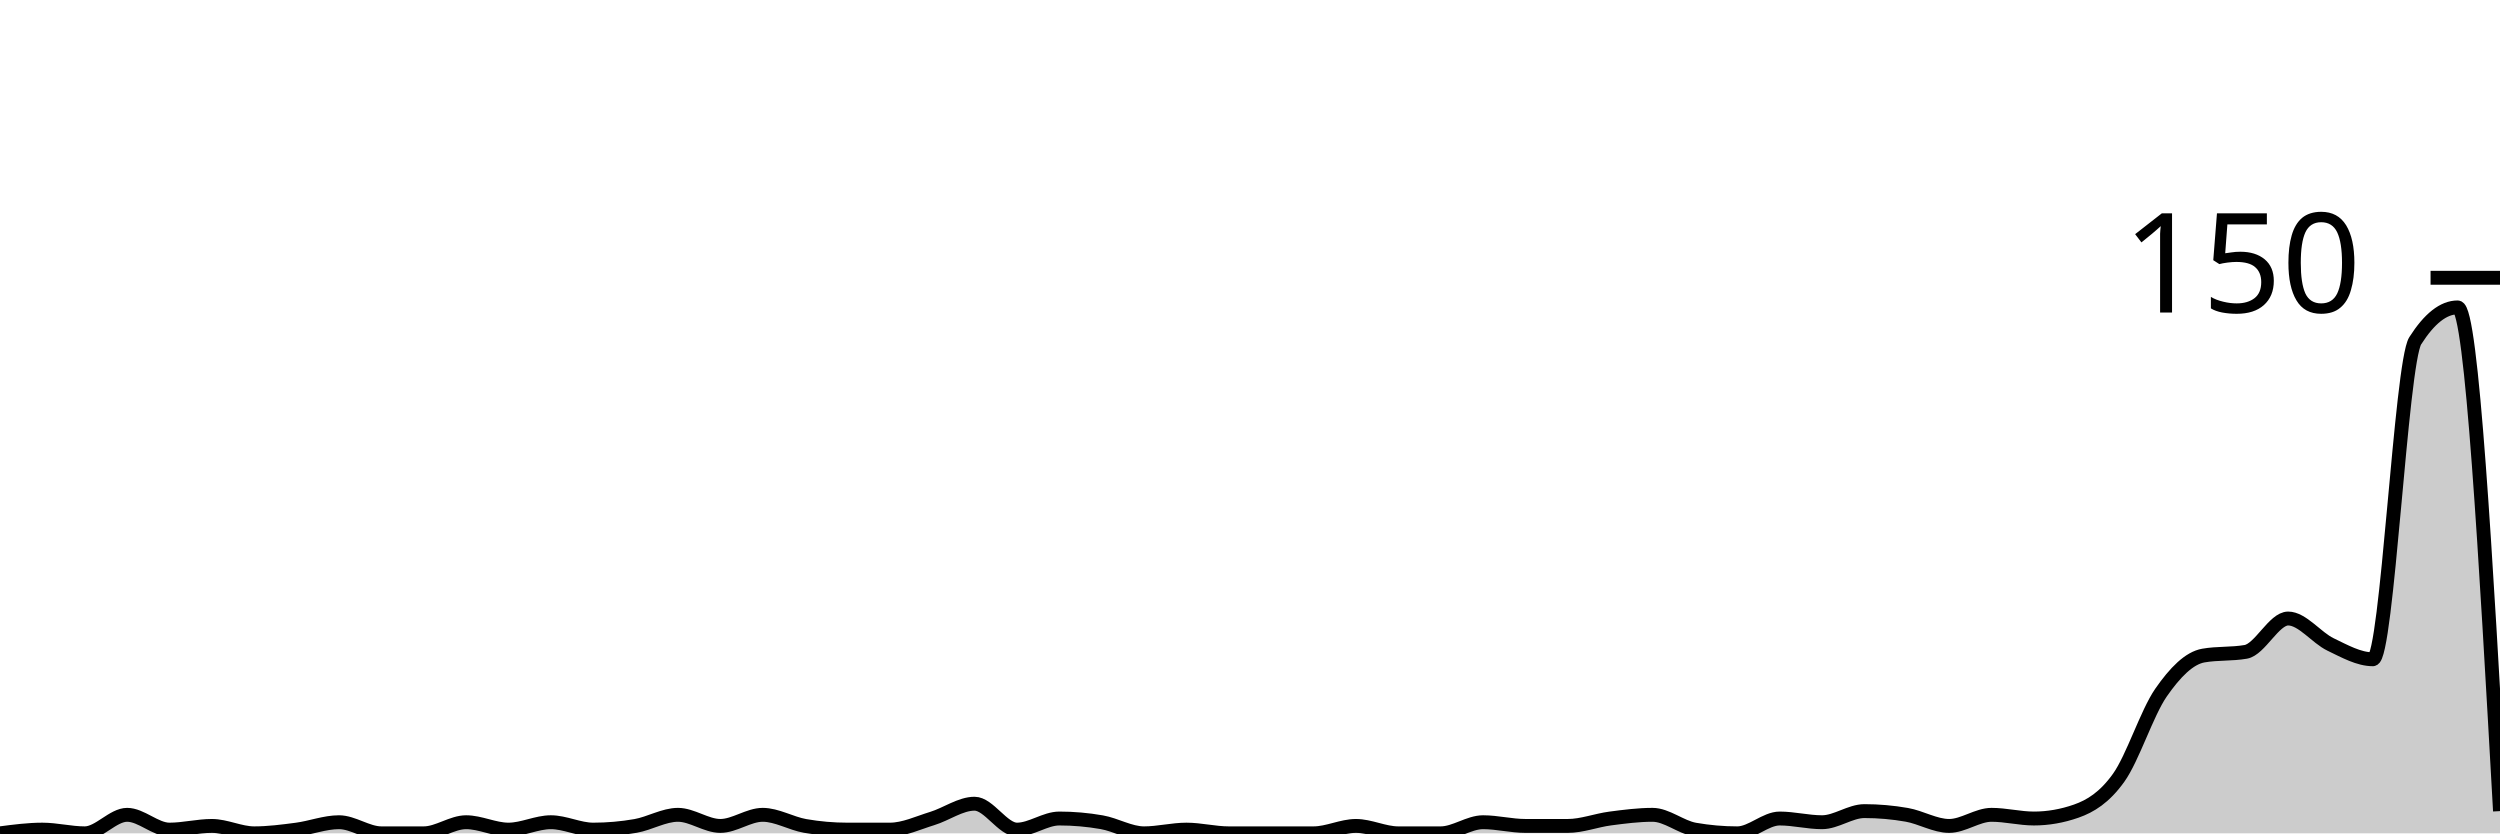
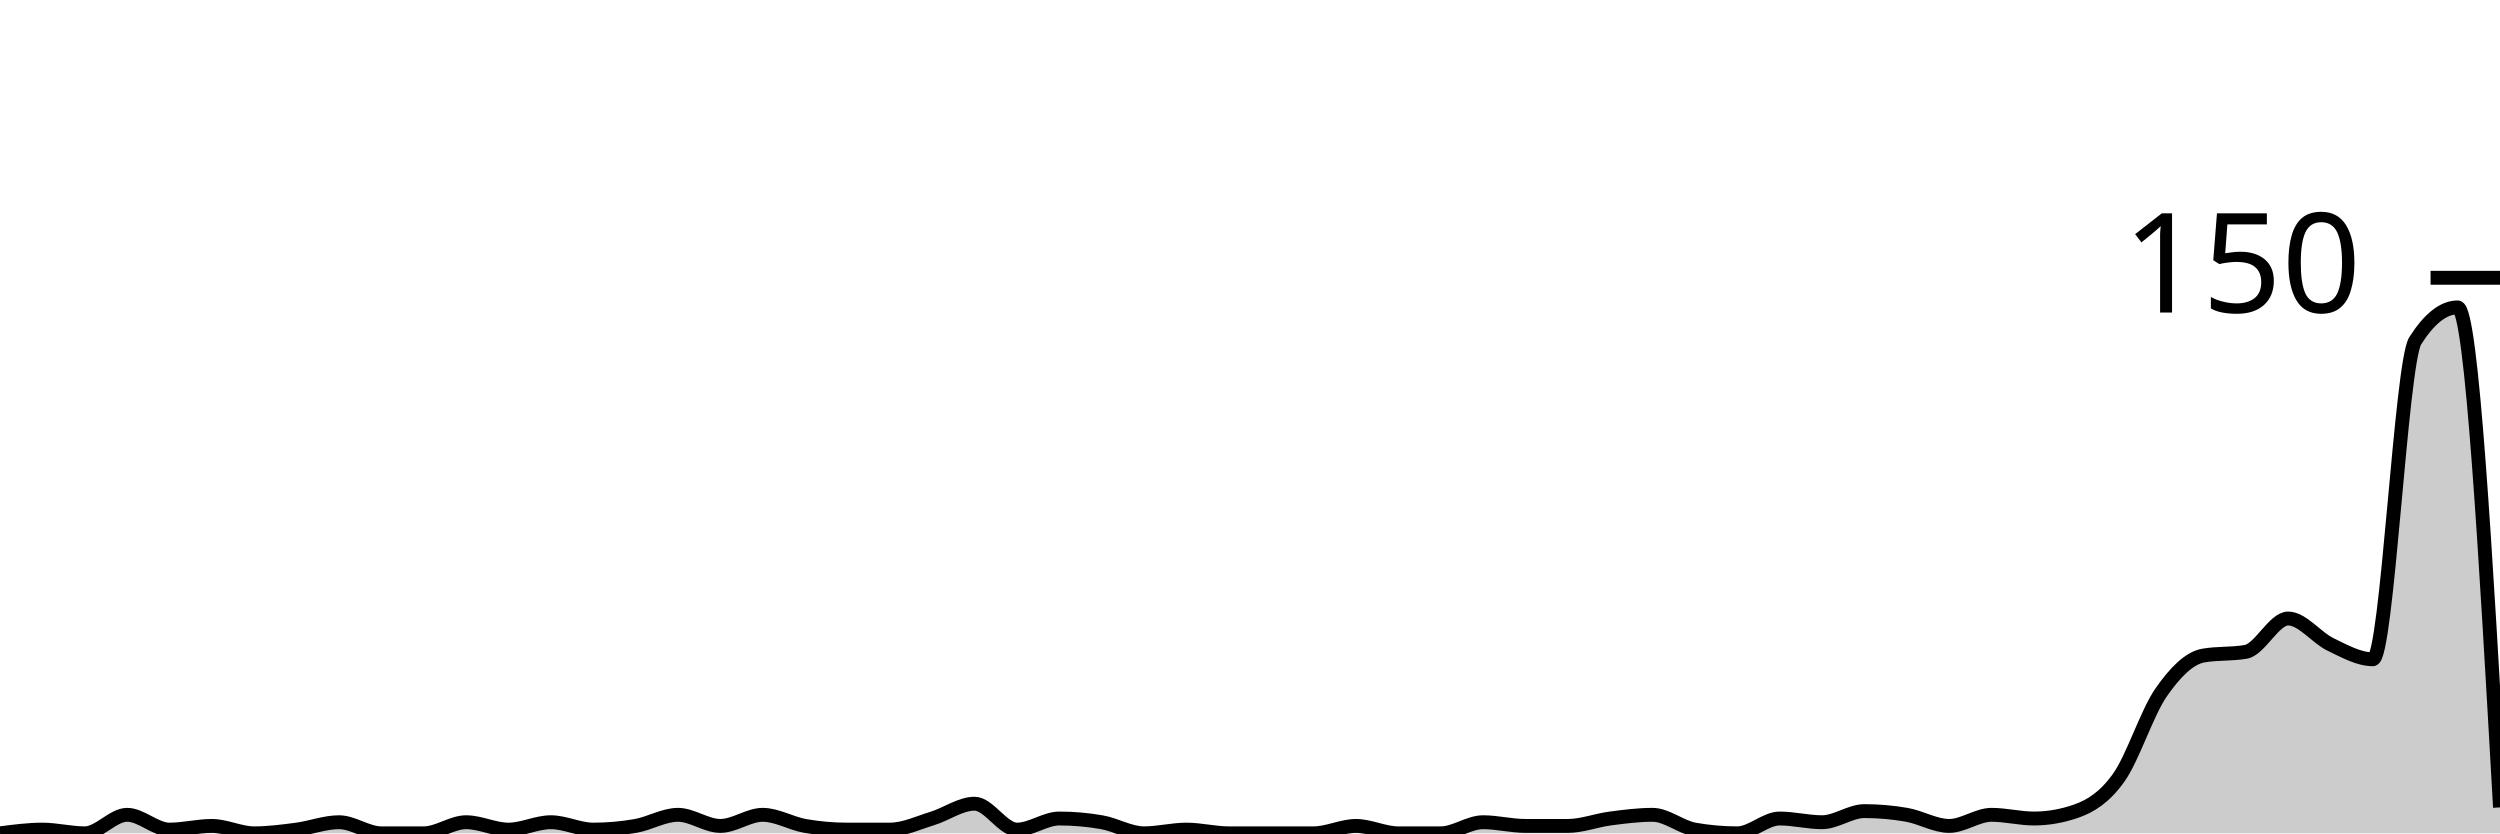
<svg xmlns="http://www.w3.org/2000/svg" viewBox="0 0 180 60">
  <g transform="translate(0,20)">
-     <path class="area" fill="rgba(0, 0, 0, 0.2)" d="M0,40C1.017,39.867,2.034,39.733,3.051,39.733C4.068,39.733,5.085,40,6.102,40C7.119,40,8.136,38.667,9.153,38.667C10.169,38.667,11.186,39.733,12.203,39.733C13.22,39.733,14.237,39.467,15.254,39.467C16.271,39.467,17.288,40,18.305,40C19.322,40,20.339,39.867,21.356,39.733C22.373,39.6,23.39,39.2,24.407,39.2C25.424,39.2,26.441,40,27.458,40C28.475,40,29.492,40,30.508,40C31.525,40,32.542,39.2,33.559,39.2C34.576,39.2,35.593,39.733,36.61,39.733C37.627,39.733,38.644,39.2,39.661,39.2C40.678,39.2,41.695,39.733,42.712,39.733C43.729,39.733,44.746,39.644,45.763,39.467C46.78,39.289,47.797,38.667,48.814,38.667C49.831,38.667,50.847,39.467,51.864,39.467C52.881,39.467,53.898,38.667,54.915,38.667C55.932,38.667,56.949,39.289,57.966,39.467C58.983,39.644,60,39.733,61.017,39.733C62.034,39.733,63.051,39.733,64.068,39.733C65.085,39.733,66.102,39.244,67.119,38.933C68.136,38.622,69.153,37.867,70.169,37.867C71.186,37.867,72.203,39.733,73.22,39.733C74.237,39.733,75.254,38.933,76.271,38.933C77.288,38.933,78.305,39.022,79.322,39.2C80.339,39.378,81.356,40,82.373,40C83.39,40,84.407,39.733,85.424,39.733C86.441,39.733,87.458,40,88.475,40C89.492,40,90.508,40,91.525,40C92.542,40,93.559,40,94.576,40C95.593,40,96.61,39.467,97.627,39.467C98.644,39.467,99.661,40,100.678,40C101.695,40,102.712,40,103.729,40C104.746,40,105.763,39.2,106.78,39.2C107.797,39.2,108.814,39.467,109.831,39.467C110.847,39.467,111.864,39.467,112.881,39.467C113.898,39.467,114.915,39.067,115.932,38.933C116.949,38.8,117.966,38.667,118.983,38.667C120,38.667,121.017,39.556,122.034,39.733C123.051,39.911,124.068,40,125.085,40C126.102,40,127.119,38.933,128.136,38.933C129.153,38.933,130.169,39.2,131.186,39.2C132.203,39.2,133.22,38.4,134.237,38.4C135.254,38.4,136.271,38.489,137.288,38.667C138.305,38.844,139.322,39.467,140.339,39.467C141.356,39.467,142.373,38.667,143.39,38.667C144.407,38.667,145.424,38.933,146.441,38.933C147.458,38.933,148.475,38.756,149.492,38.4C150.508,38.044,151.525,37.422,152.542,36C153.559,34.578,154.576,31.333,155.593,29.867C156.61,28.4,157.627,27.378,158.644,27.2C159.661,27.022,160.678,27.111,161.695,26.933C162.712,26.756,163.729,24.533,164.746,24.533C165.763,24.533,166.78,25.911,167.797,26.4C168.814,26.889,169.831,27.467,170.847,27.467C171.864,27.467,172.881,6.133,173.898,4.533C174.915,2.933,175.932,2.133,176.949,2.133C177.966,2.133,178.983,20.267,180,38.4L180,40C178.983,40,177.966,40,176.949,40C175.932,40,174.915,40,173.898,40C172.881,40,171.864,40,170.847,40C169.831,40,168.814,40,167.797,40C166.78,40,165.763,40,164.746,40C163.729,40,162.712,40,161.695,40C160.678,40,159.661,40,158.644,40C157.627,40,156.61,40,155.593,40C154.576,40,153.559,40,152.542,40C151.525,40,150.508,40,149.492,40C148.475,40,147.458,40,146.441,40C145.424,40,144.407,40,143.39,40C142.373,40,141.356,40,140.339,40C139.322,40,138.305,40,137.288,40C136.271,40,135.254,40,134.237,40C133.22,40,132.203,40,131.186,40C130.169,40,129.153,40,128.136,40C127.119,40,126.102,40,125.085,40C124.068,40,123.051,40,122.034,40C121.017,40,120,40,118.983,40C117.966,40,116.949,40,115.932,40C114.915,40,113.898,40,112.881,40C111.864,40,110.847,40,109.831,40C108.814,40,107.797,40,106.78,40C105.763,40,104.746,40,103.729,40C102.712,40,101.695,40,100.678,40C99.661,40,98.644,40,97.627,40C96.61,40,95.593,40,94.576,40C93.559,40,92.542,40,91.525,40C90.508,40,89.492,40,88.475,40C87.458,40,86.441,40,85.424,40C84.407,40,83.39,40,82.373,40C81.356,40,80.339,40,79.322,40C78.305,40,77.288,40,76.271,40C75.254,40,74.237,40,73.22,40C72.203,40,71.186,40,70.169,40C69.153,40,68.136,40,67.119,40C66.102,40,65.085,40,64.068,40C63.051,40,62.034,40,61.017,40C60,40,58.983,40,57.966,40C56.949,40,55.932,40,54.915,40C53.898,40,52.881,40,51.864,40C50.847,40,49.831,40,48.814,40C47.797,40,46.78,40,45.763,40C44.746,40,43.729,40,42.712,40C41.695,40,40.678,40,39.661,40C38.644,40,37.627,40,36.61,40C35.593,40,34.576,40,33.559,40C32.542,40,31.525,40,30.508,40C29.492,40,28.475,40,27.458,40C26.441,40,25.424,40,24.407,40C23.39,40,22.373,40,21.356,40C20.339,40,19.322,40,18.305,40C17.288,40,16.271,40,15.254,40C14.237,40,13.22,40,12.203,40C11.186,40,10.169,40,9.153,40C8.136,40,7.119,40,6.102,40C5.085,40,4.068,40,3.051,40C2.034,40,1.017,40,0,40Z" />
-     <path class="line" stroke="black" fill="none" d="M0,40C1.017,39.867,2.034,39.733,3.051,39.733C4.068,39.733,5.085,40,6.102,40C7.119,40,8.136,38.667,9.153,38.667C10.169,38.667,11.186,39.733,12.203,39.733C13.22,39.733,14.237,39.467,15.254,39.467C16.271,39.467,17.288,40,18.305,40C19.322,40,20.339,39.867,21.356,39.733C22.373,39.6,23.39,39.2,24.407,39.2C25.424,39.2,26.441,40,27.458,40C28.475,40,29.492,40,30.508,40C31.525,40,32.542,39.2,33.559,39.2C34.576,39.2,35.593,39.733,36.61,39.733C37.627,39.733,38.644,39.2,39.661,39.2C40.678,39.2,41.695,39.733,42.712,39.733C43.729,39.733,44.746,39.644,45.763,39.467C46.78,39.289,47.797,38.667,48.814,38.667C49.831,38.667,50.847,39.467,51.864,39.467C52.881,39.467,53.898,38.667,54.915,38.667C55.932,38.667,56.949,39.289,57.966,39.467C58.983,39.644,60,39.733,61.017,39.733C62.034,39.733,63.051,39.733,64.068,39.733C65.085,39.733,66.102,39.244,67.119,38.933C68.136,38.622,69.153,37.867,70.169,37.867C71.186,37.867,72.203,39.733,73.22,39.733C74.237,39.733,75.254,38.933,76.271,38.933C77.288,38.933,78.305,39.022,79.322,39.2C80.339,39.378,81.356,40,82.373,40C83.39,40,84.407,39.733,85.424,39.733C86.441,39.733,87.458,40,88.475,40C89.492,40,90.508,40,91.525,40C92.542,40,93.559,40,94.576,40C95.593,40,96.61,39.467,97.627,39.467C98.644,39.467,99.661,40,100.678,40C101.695,40,102.712,40,103.729,40C104.746,40,105.763,39.2,106.78,39.2C107.797,39.2,108.814,39.467,109.831,39.467C110.847,39.467,111.864,39.467,112.881,39.467C113.898,39.467,114.915,39.067,115.932,38.933C116.949,38.8,117.966,38.667,118.983,38.667C120,38.667,121.017,39.556,122.034,39.733C123.051,39.911,124.068,40,125.085,40C126.102,40,127.119,38.933,128.136,38.933C129.153,38.933,130.169,39.2,131.186,39.2C132.203,39.2,133.22,38.4,134.237,38.4C135.254,38.4,136.271,38.489,137.288,38.667C138.305,38.844,139.322,39.467,140.339,39.467C141.356,39.467,142.373,38.667,143.39,38.667C144.407,38.667,145.424,38.933,146.441,38.933C147.458,38.933,148.475,38.756,149.492,38.4C150.508,38.044,151.525,37.422,152.542,36C153.559,34.578,154.576,31.333,155.593,29.867C156.61,28.4,157.627,27.378,158.644,27.2C159.661,27.022,160.678,27.111,161.695,26.933C162.712,26.756,163.729,24.533,164.746,24.533C165.763,24.533,166.78,25.911,167.797,26.4C168.814,26.889,169.831,27.467,170.847,27.467C171.864,27.467,172.881,6.133,173.898,4.533C174.915,2.933,175.932,2.133,176.949,2.133C177.966,2.133,178.983,20.267,180,38.4" />
+     <path class="area" fill="rgba(0, 0, 0, 0.2)" d="M0,40C1.017,39.867,2.034,39.733,3.051,39.733C4.068,39.733,5.085,40,6.102,40C7.119,40,8.136,38.667,9.153,38.667C10.169,38.667,11.186,39.733,12.203,39.733C13.22,39.733,14.237,39.467,15.254,39.467C16.271,39.467,17.288,40,18.305,40C19.322,40,20.339,39.867,21.356,39.733C22.373,39.6,23.39,39.2,24.407,39.2C25.424,39.2,26.441,40,27.458,40C28.475,40,29.492,40,30.508,40C31.525,40,32.542,39.2,33.559,39.2C34.576,39.2,35.593,39.733,36.61,39.733C37.627,39.733,38.644,39.2,39.661,39.2C40.678,39.2,41.695,39.733,42.712,39.733C43.729,39.733,44.746,39.644,45.763,39.467C46.78,39.289,47.797,38.667,48.814,38.667C49.831,38.667,50.847,39.467,51.864,39.467C52.881,39.467,53.898,38.667,54.915,38.667C55.932,38.667,56.949,39.289,57.966,39.467C58.983,39.644,60,39.733,61.017,39.733C62.034,39.733,63.051,39.733,64.068,39.733C65.085,39.733,66.102,39.244,67.119,38.933C68.136,38.622,69.153,37.867,70.169,37.867C71.186,37.867,72.203,39.733,73.22,39.733C74.237,39.733,75.254,38.933,76.271,38.933C77.288,38.933,78.305,39.022,79.322,39.2C80.339,39.378,81.356,40,82.373,40C83.39,40,84.407,39.733,85.424,39.733C86.441,39.733,87.458,40,88.475,40C89.492,40,90.508,40,91.525,40C92.542,40,93.559,40,94.576,40C95.593,40,96.61,39.467,97.627,39.467C98.644,39.467,99.661,40,100.678,40C101.695,40,102.712,40,103.729,40C104.746,40,105.763,39.2,106.78,39.2C107.797,39.2,108.814,39.467,109.831,39.467C110.847,39.467,111.864,39.467,112.881,39.467C113.898,39.467,114.915,39.067,115.932,38.933C116.949,38.8,117.966,38.667,118.983,38.667C120,38.667,121.017,39.556,122.034,39.733C123.051,39.911,124.068,40,125.085,40C126.102,40,127.119,38.933,128.136,38.933C129.153,38.933,130.169,39.2,131.186,39.2C132.203,39.2,133.22,38.4,134.237,38.4C135.254,38.4,136.271,38.489,137.288,38.667C138.305,38.844,139.322,39.467,140.339,39.467C141.356,39.467,142.373,38.667,143.39,38.667C144.407,38.667,145.424,38.933,146.441,38.933C147.458,38.933,148.475,38.756,149.492,38.4C150.508,38.044,151.525,37.422,152.542,36C153.559,34.578,154.576,31.333,155.593,29.867C156.61,28.4,157.627,27.378,158.644,27.2C159.661,27.022,160.678,27.111,161.695,26.933C162.712,26.756,163.729,24.533,164.746,24.533C165.763,24.533,166.78,25.911,167.797,26.4C168.814,26.889,169.831,27.467,170.847,27.467C171.864,27.467,172.881,6.133,173.898,4.533C174.915,2.933,175.932,2.133,176.949,2.133C177.966,2.133,178.983,20.133,180,38.133L180,40C178.983,40,177.966,40,176.949,40C175.932,40,174.915,40,173.898,40C172.881,40,171.864,40,170.847,40C169.831,40,168.814,40,167.797,40C166.78,40,165.763,40,164.746,40C163.729,40,162.712,40,161.695,40C160.678,40,159.661,40,158.644,40C157.627,40,156.61,40,155.593,40C154.576,40,153.559,40,152.542,40C151.525,40,150.508,40,149.492,40C148.475,40,147.458,40,146.441,40C145.424,40,144.407,40,143.39,40C142.373,40,141.356,40,140.339,40C139.322,40,138.305,40,137.288,40C136.271,40,135.254,40,134.237,40C133.22,40,132.203,40,131.186,40C130.169,40,129.153,40,128.136,40C127.119,40,126.102,40,125.085,40C124.068,40,123.051,40,122.034,40C121.017,40,120,40,118.983,40C117.966,40,116.949,40,115.932,40C114.915,40,113.898,40,112.881,40C111.864,40,110.847,40,109.831,40C108.814,40,107.797,40,106.78,40C105.763,40,104.746,40,103.729,40C102.712,40,101.695,40,100.678,40C99.661,40,98.644,40,97.627,40C96.61,40,95.593,40,94.576,40C93.559,40,92.542,40,91.525,40C90.508,40,89.492,40,88.475,40C87.458,40,86.441,40,85.424,40C84.407,40,83.39,40,82.373,40C81.356,40,80.339,40,79.322,40C78.305,40,77.288,40,76.271,40C75.254,40,74.237,40,73.22,40C72.203,40,71.186,40,70.169,40C69.153,40,68.136,40,67.119,40C66.102,40,65.085,40,64.068,40C63.051,40,62.034,40,61.017,40C60,40,58.983,40,57.966,40C56.949,40,55.932,40,54.915,40C53.898,40,52.881,40,51.864,40C50.847,40,49.831,40,48.814,40C47.797,40,46.78,40,45.763,40C44.746,40,43.729,40,42.712,40C41.695,40,40.678,40,39.661,40C38.644,40,37.627,40,36.61,40C35.593,40,34.576,40,33.559,40C32.542,40,31.525,40,30.508,40C29.492,40,28.475,40,27.458,40C26.441,40,25.424,40,24.407,40C23.39,40,22.373,40,21.356,40C20.339,40,19.322,40,18.305,40C17.288,40,16.271,40,15.254,40C14.237,40,13.22,40,12.203,40C11.186,40,10.169,40,9.153,40C8.136,40,7.119,40,6.102,40C5.085,40,4.068,40,3.051,40C2.034,40,1.017,40,0,40Z" />
+     <path class="line" stroke="black" fill="none" d="M0,40C1.017,39.867,2.034,39.733,3.051,39.733C4.068,39.733,5.085,40,6.102,40C7.119,40,8.136,38.667,9.153,38.667C10.169,38.667,11.186,39.733,12.203,39.733C13.22,39.733,14.237,39.467,15.254,39.467C16.271,39.467,17.288,40,18.305,40C19.322,40,20.339,39.867,21.356,39.733C22.373,39.6,23.39,39.2,24.407,39.2C25.424,39.2,26.441,40,27.458,40C28.475,40,29.492,40,30.508,40C31.525,40,32.542,39.2,33.559,39.2C34.576,39.2,35.593,39.733,36.61,39.733C37.627,39.733,38.644,39.2,39.661,39.2C40.678,39.2,41.695,39.733,42.712,39.733C43.729,39.733,44.746,39.644,45.763,39.467C46.78,39.289,47.797,38.667,48.814,38.667C49.831,38.667,50.847,39.467,51.864,39.467C52.881,39.467,53.898,38.667,54.915,38.667C55.932,38.667,56.949,39.289,57.966,39.467C58.983,39.644,60,39.733,61.017,39.733C62.034,39.733,63.051,39.733,64.068,39.733C65.085,39.733,66.102,39.244,67.119,38.933C68.136,38.622,69.153,37.867,70.169,37.867C71.186,37.867,72.203,39.733,73.22,39.733C74.237,39.733,75.254,38.933,76.271,38.933C77.288,38.933,78.305,39.022,79.322,39.2C80.339,39.378,81.356,40,82.373,40C83.39,40,84.407,39.733,85.424,39.733C86.441,39.733,87.458,40,88.475,40C89.492,40,90.508,40,91.525,40C92.542,40,93.559,40,94.576,40C95.593,40,96.61,39.467,97.627,39.467C98.644,39.467,99.661,40,100.678,40C101.695,40,102.712,40,103.729,40C104.746,40,105.763,39.2,106.78,39.2C107.797,39.2,108.814,39.467,109.831,39.467C110.847,39.467,111.864,39.467,112.881,39.467C113.898,39.467,114.915,39.067,115.932,38.933C116.949,38.8,117.966,38.667,118.983,38.667C120,38.667,121.017,39.556,122.034,39.733C123.051,39.911,124.068,40,125.085,40C126.102,40,127.119,38.933,128.136,38.933C129.153,38.933,130.169,39.2,131.186,39.2C132.203,39.2,133.22,38.4,134.237,38.4C135.254,38.4,136.271,38.489,137.288,38.667C138.305,38.844,139.322,39.467,140.339,39.467C141.356,39.467,142.373,38.667,143.39,38.667C144.407,38.667,145.424,38.933,146.441,38.933C147.458,38.933,148.475,38.756,149.492,38.4C150.508,38.044,151.525,37.422,152.542,36C153.559,34.578,154.576,31.333,155.593,29.867C156.61,28.4,157.627,27.378,158.644,27.2C159.661,27.022,160.678,27.111,161.695,26.933C162.712,26.756,163.729,24.533,164.746,24.533C165.763,24.533,166.78,25.911,167.797,26.4C168.814,26.889,169.831,27.467,170.847,27.467C171.864,27.467,172.881,6.133,173.898,4.533C174.915,2.933,175.932,2.133,176.949,2.133C177.966,2.133,178.983,20.133,180,38.133" />
    <path class="axis-ceiling" stroke-width="1" stroke="black" fill="none" d="M175,0L180,0" />
    <text class="axis-ceiling-label" font-family="sans-serif" text-anchor="end" font-size="10px" x="170" y="2.5">150</text>
  </g>
</svg>
